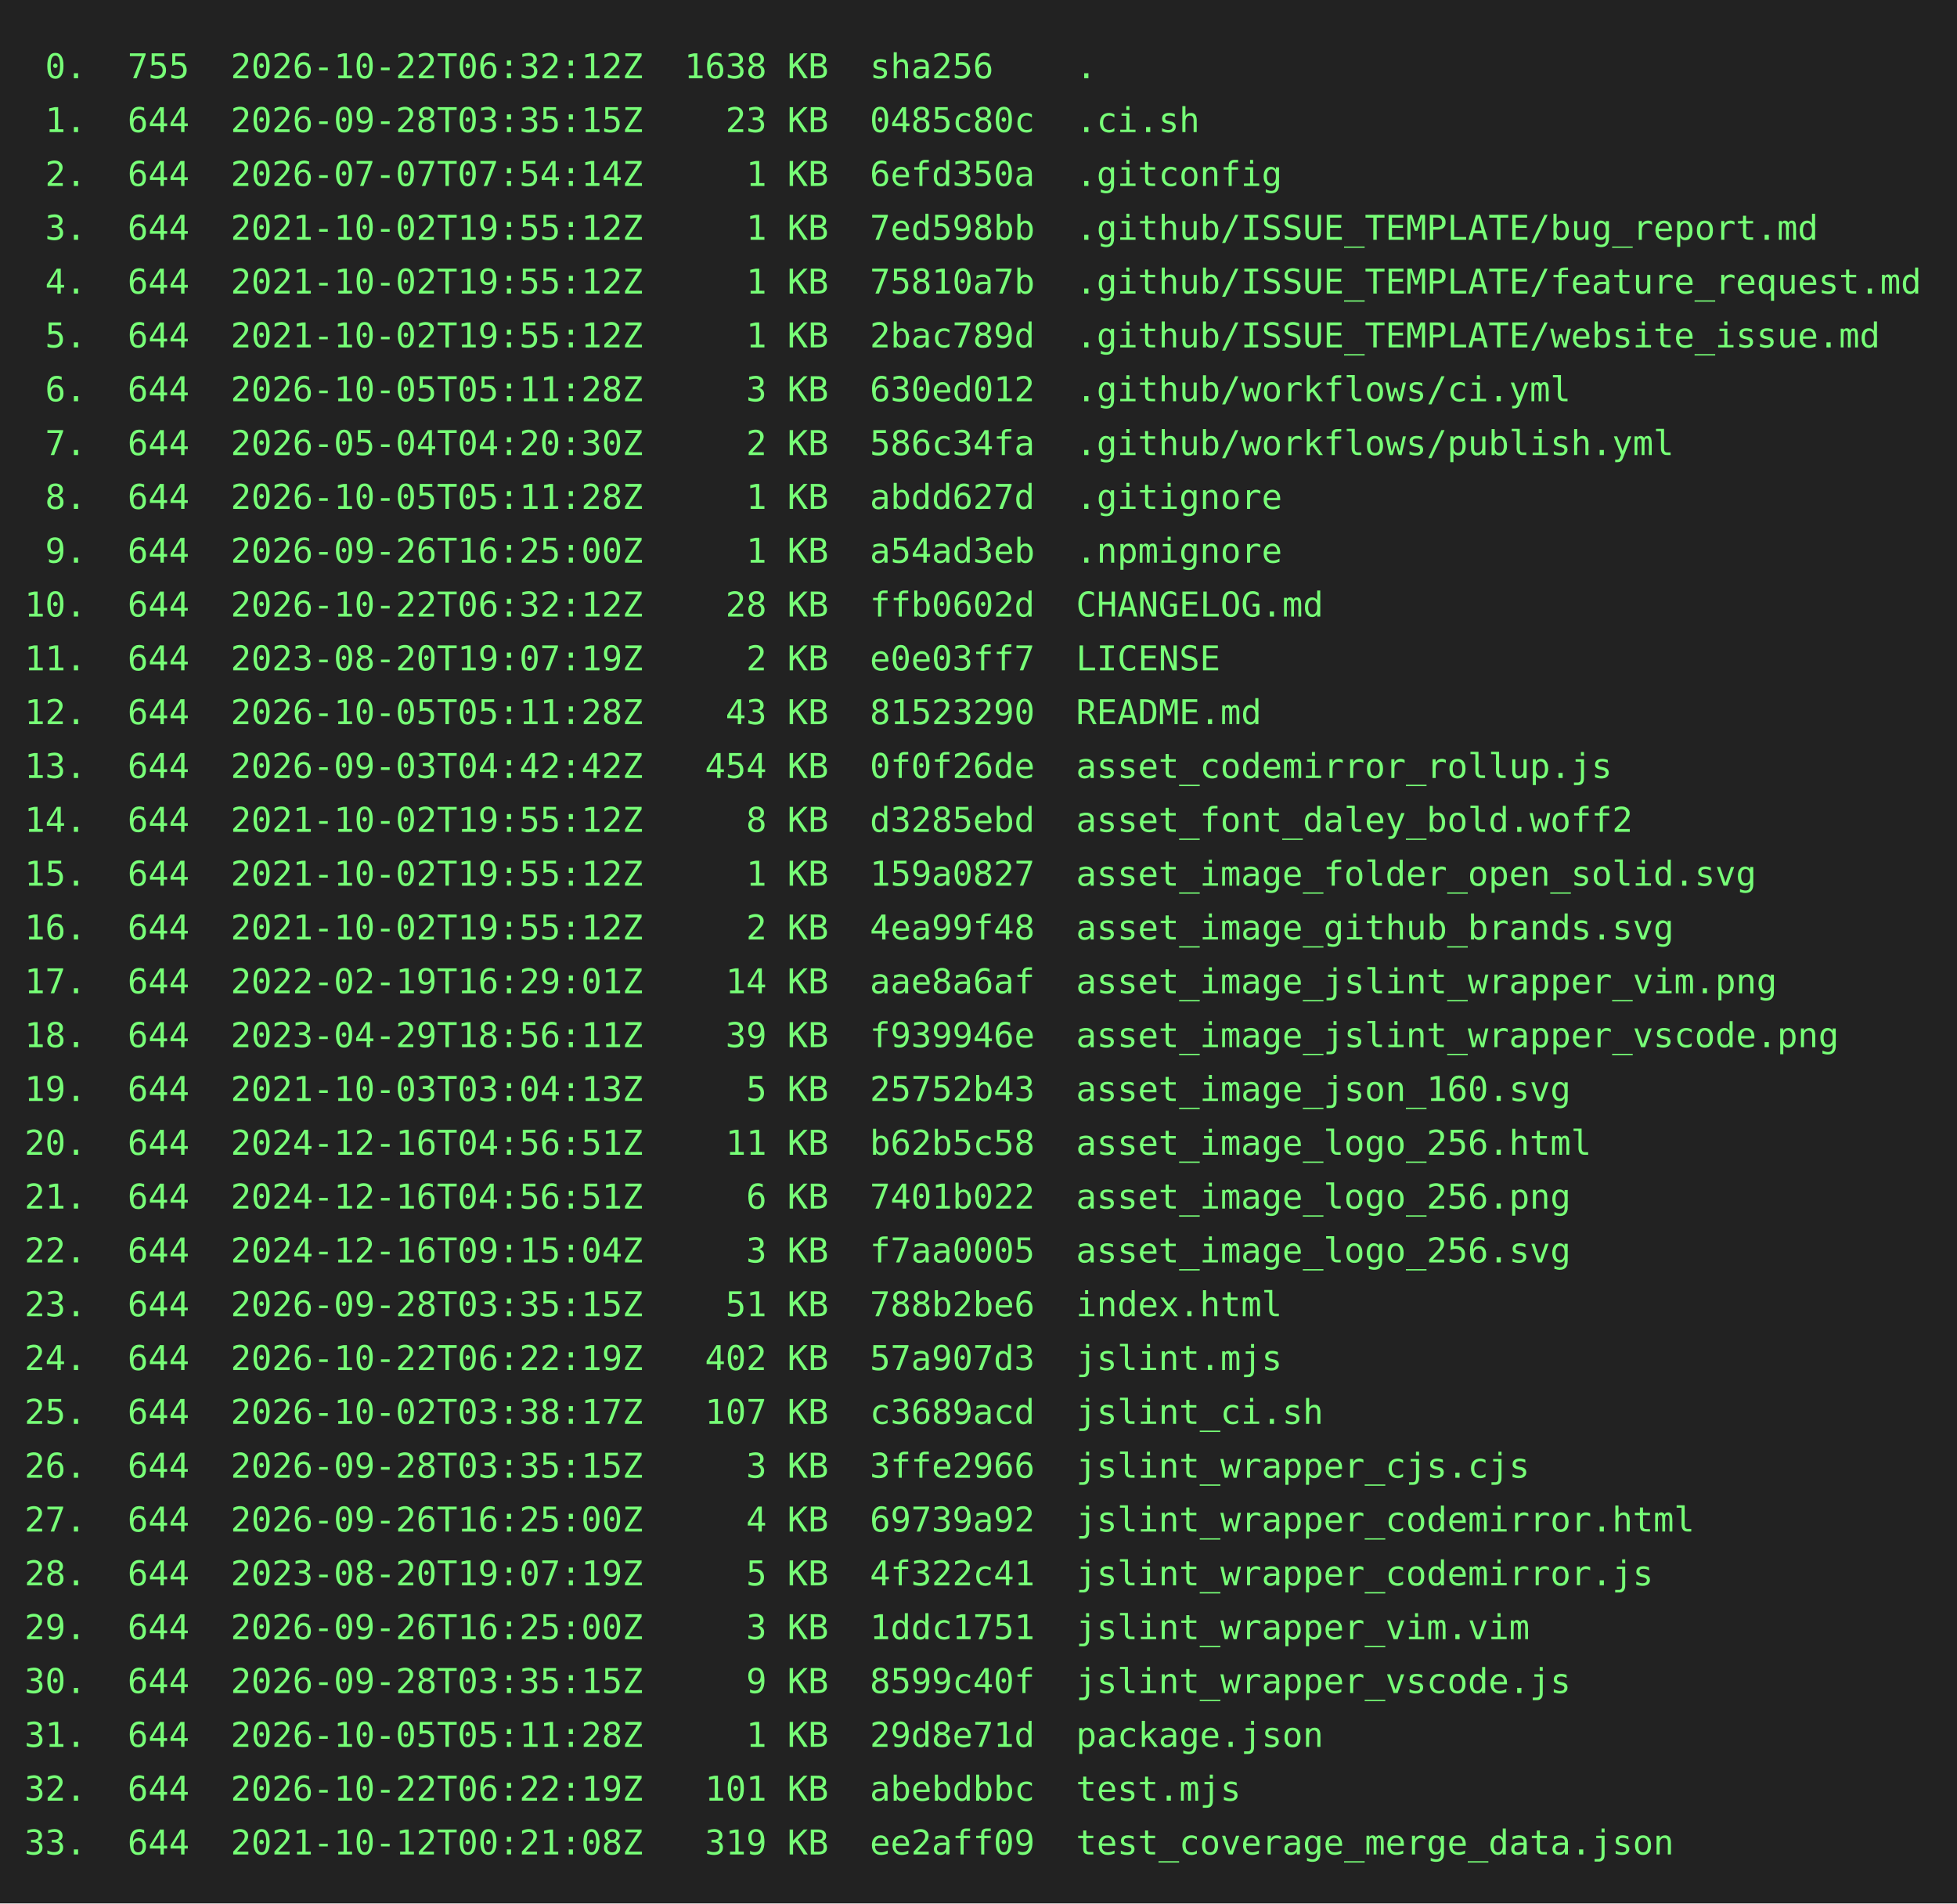
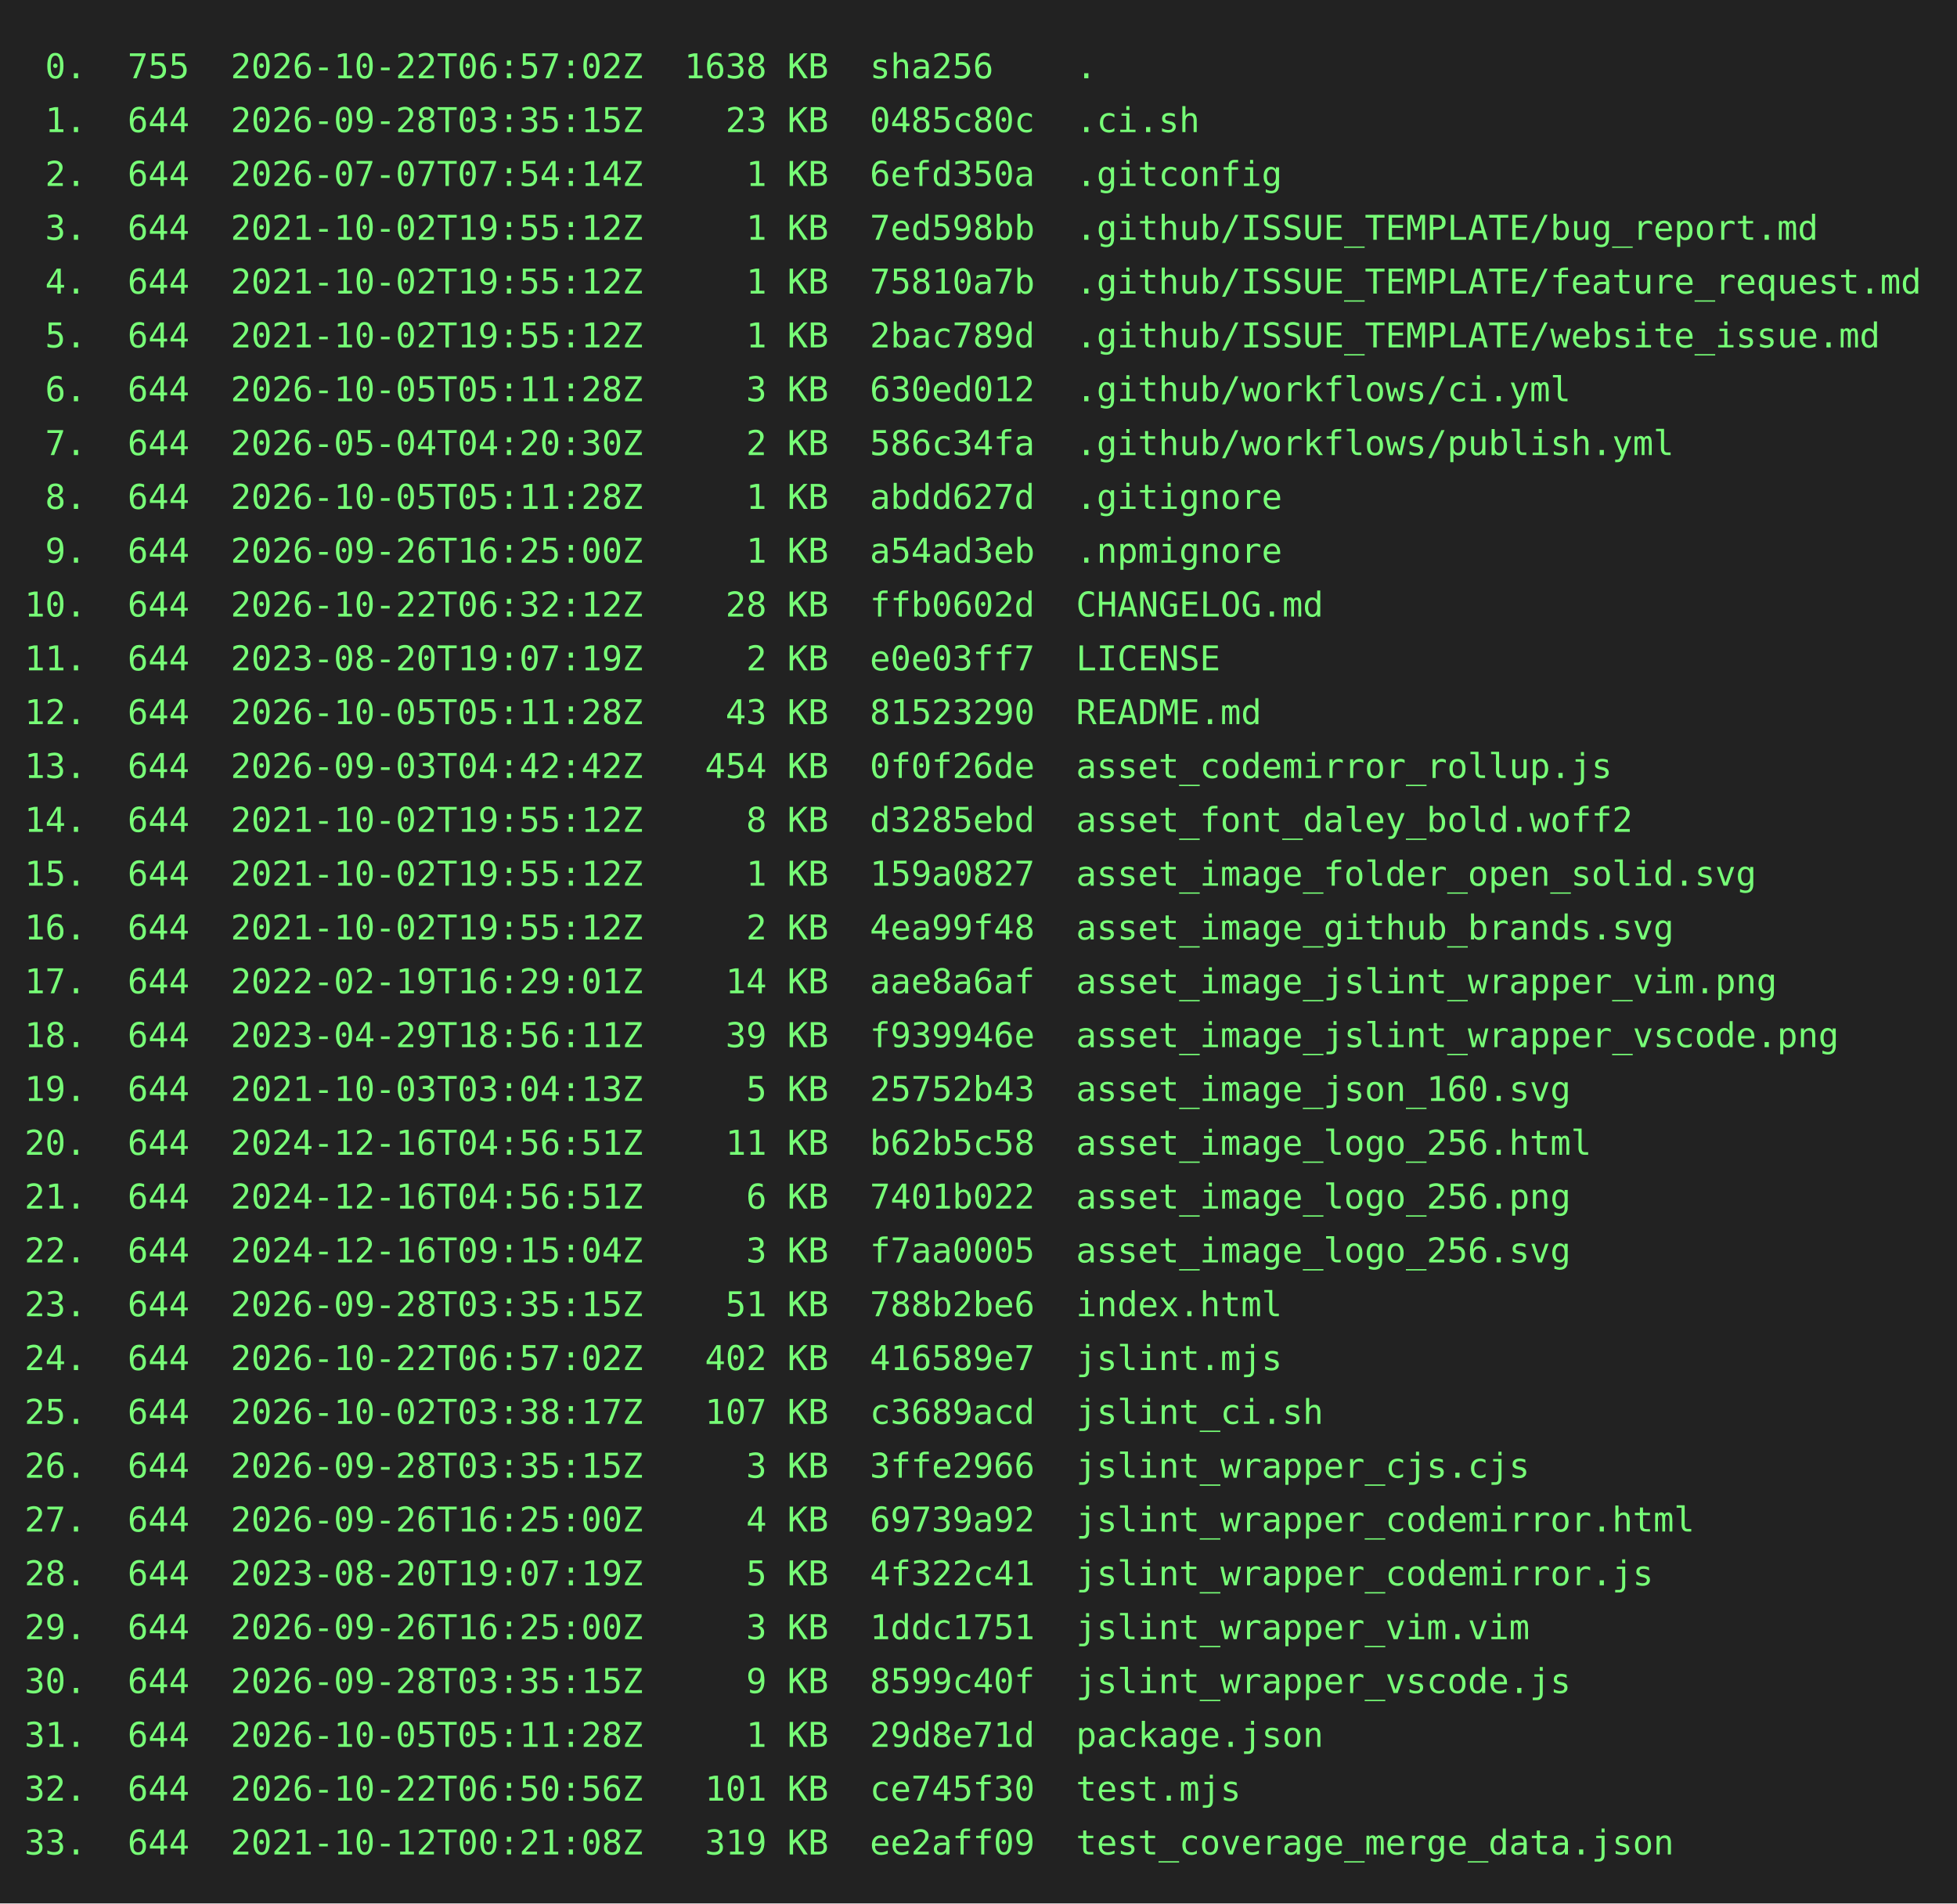
<svg xmlns="http://www.w3.org/2000/svg" height="778" width="800">
  <rect height="778" fill="#222" width="800" />
  <text fill="#7f7" font-family="consolas, menlo, monospace" font-size="14" xml:space="preserve">
-     <tspan lengthAdjust="spacingAndGlyphs" textLength="768" x="10" y="32"> 0.  755  2026-10-22T06:32:12Z  1638 KB  sha256    .                                             </tspan>
+     <tspan lengthAdjust="spacingAndGlyphs" textLength="768" x="10" y="32"> 0.  755  2026-10-22T06:57:02Z  1638 KB  sha256    .                                             </tspan>
    <tspan lengthAdjust="spacingAndGlyphs" textLength="768" x="10" y="54"> 1.  644  2026-09-28T03:35:15Z    23 KB  0485c80c  .ci.sh                                        </tspan>
    <tspan lengthAdjust="spacingAndGlyphs" textLength="768" x="10" y="76"> 2.  644  2026-07-07T07:54:14Z     1 KB  6efd350a  .gitconfig                                    </tspan>
    <tspan lengthAdjust="spacingAndGlyphs" textLength="768" x="10" y="98"> 3.  644  2021-10-02T19:55:12Z     1 KB  7ed598bb  .github/ISSUE_TEMPLATE/bug_report.md          </tspan>
    <tspan lengthAdjust="spacingAndGlyphs" textLength="768" x="10" y="120"> 4.  644  2021-10-02T19:55:12Z     1 KB  75810a7b  .github/ISSUE_TEMPLATE/feature_request.md     </tspan>
    <tspan lengthAdjust="spacingAndGlyphs" textLength="768" x="10" y="142"> 5.  644  2021-10-02T19:55:12Z     1 KB  2bac789d  .github/ISSUE_TEMPLATE/website_issue.md       </tspan>
    <tspan lengthAdjust="spacingAndGlyphs" textLength="768" x="10" y="164"> 6.  644  2026-10-05T05:11:28Z     3 KB  630ed012  .github/workflows/ci.yml                      </tspan>
    <tspan lengthAdjust="spacingAndGlyphs" textLength="768" x="10" y="186"> 7.  644  2026-05-04T04:20:30Z     2 KB  586c34fa  .github/workflows/publish.yml                 </tspan>
    <tspan lengthAdjust="spacingAndGlyphs" textLength="768" x="10" y="208"> 8.  644  2026-10-05T05:11:28Z     1 KB  abdd627d  .gitignore                                    </tspan>
    <tspan lengthAdjust="spacingAndGlyphs" textLength="768" x="10" y="230"> 9.  644  2026-09-26T16:25:00Z     1 KB  a54ad3eb  .npmignore                                    </tspan>
    <tspan lengthAdjust="spacingAndGlyphs" textLength="768" x="10" y="252">10.  644  2026-10-22T06:32:12Z    28 KB  ffb0602d  CHANGELOG.md                                  </tspan>
    <tspan lengthAdjust="spacingAndGlyphs" textLength="768" x="10" y="274">11.  644  2023-08-20T19:07:19Z     2 KB  e0e03ff7  LICENSE                                       </tspan>
    <tspan lengthAdjust="spacingAndGlyphs" textLength="768" x="10" y="296">12.  644  2026-10-05T05:11:28Z    43 KB  81523290  README.md                                     </tspan>
    <tspan lengthAdjust="spacingAndGlyphs" textLength="768" x="10" y="318">13.  644  2026-09-03T04:42:42Z   454 KB  0f0f26de  asset_codemirror_rollup.js                    </tspan>
    <tspan lengthAdjust="spacingAndGlyphs" textLength="768" x="10" y="340">14.  644  2021-10-02T19:55:12Z     8 KB  d3285ebd  asset_font_daley_bold.woff2                   </tspan>
    <tspan lengthAdjust="spacingAndGlyphs" textLength="768" x="10" y="362">15.  644  2021-10-02T19:55:12Z     1 KB  159a0827  asset_image_folder_open_solid.svg             </tspan>
    <tspan lengthAdjust="spacingAndGlyphs" textLength="768" x="10" y="384">16.  644  2021-10-02T19:55:12Z     2 KB  4ea99f48  asset_image_github_brands.svg                 </tspan>
    <tspan lengthAdjust="spacingAndGlyphs" textLength="768" x="10" y="406">17.  644  2022-02-19T16:29:01Z    14 KB  aae8a6af  asset_image_jslint_wrapper_vim.png            </tspan>
    <tspan lengthAdjust="spacingAndGlyphs" textLength="768" x="10" y="428">18.  644  2023-04-29T18:56:11Z    39 KB  f939946e  asset_image_jslint_wrapper_vscode.png         </tspan>
    <tspan lengthAdjust="spacingAndGlyphs" textLength="768" x="10" y="450">19.  644  2021-10-03T03:04:13Z     5 KB  25752b43  asset_image_json_160.svg                      </tspan>
    <tspan lengthAdjust="spacingAndGlyphs" textLength="768" x="10" y="472">20.  644  2024-12-16T04:56:51Z    11 KB  b62b5c58  asset_image_logo_256.html                     </tspan>
    <tspan lengthAdjust="spacingAndGlyphs" textLength="768" x="10" y="494">21.  644  2024-12-16T04:56:51Z     6 KB  7401b022  asset_image_logo_256.png                      </tspan>
    <tspan lengthAdjust="spacingAndGlyphs" textLength="768" x="10" y="516">22.  644  2024-12-16T09:15:04Z     3 KB  f7aa0005  asset_image_logo_256.svg                      </tspan>
    <tspan lengthAdjust="spacingAndGlyphs" textLength="768" x="10" y="538">23.  644  2026-09-28T03:35:15Z    51 KB  788b2be6  index.html                                    </tspan>
-     <tspan lengthAdjust="spacingAndGlyphs" textLength="768" x="10" y="560">24.  644  2026-10-22T06:22:19Z   402 KB  57a907d3  jslint.mjs                                    </tspan>
+     <tspan lengthAdjust="spacingAndGlyphs" textLength="768" x="10" y="560">24.  644  2026-10-22T06:57:02Z   402 KB  416589e7  jslint.mjs                                    </tspan>
    <tspan lengthAdjust="spacingAndGlyphs" textLength="768" x="10" y="582">25.  644  2026-10-02T03:38:17Z   107 KB  c3689acd  jslint_ci.sh                                  </tspan>
    <tspan lengthAdjust="spacingAndGlyphs" textLength="768" x="10" y="604">26.  644  2026-09-28T03:35:15Z     3 KB  3ffe2966  jslint_wrapper_cjs.cjs                        </tspan>
    <tspan lengthAdjust="spacingAndGlyphs" textLength="768" x="10" y="626">27.  644  2026-09-26T16:25:00Z     4 KB  69739a92  jslint_wrapper_codemirror.html                </tspan>
    <tspan lengthAdjust="spacingAndGlyphs" textLength="768" x="10" y="648">28.  644  2023-08-20T19:07:19Z     5 KB  4f322c41  jslint_wrapper_codemirror.js                  </tspan>
    <tspan lengthAdjust="spacingAndGlyphs" textLength="768" x="10" y="670">29.  644  2026-09-26T16:25:00Z     3 KB  1ddc1751  jslint_wrapper_vim.vim                        </tspan>
    <tspan lengthAdjust="spacingAndGlyphs" textLength="768" x="10" y="692">30.  644  2026-09-28T03:35:15Z     9 KB  8599c40f  jslint_wrapper_vscode.js                      </tspan>
    <tspan lengthAdjust="spacingAndGlyphs" textLength="768" x="10" y="714">31.  644  2026-10-05T05:11:28Z     1 KB  29d8e71d  package.json                                  </tspan>
-     <tspan lengthAdjust="spacingAndGlyphs" textLength="768" x="10" y="736">32.  644  2026-10-22T06:22:19Z   101 KB  abebdbbc  test.mjs                                      </tspan>
+     <tspan lengthAdjust="spacingAndGlyphs" textLength="768" x="10" y="736">32.  644  2026-10-22T06:50:56Z   101 KB  ce745f30  test.mjs                                      </tspan>
    <tspan lengthAdjust="spacingAndGlyphs" textLength="768" x="10" y="758">33.  644  2021-10-12T00:21:08Z   319 KB  ee2aff09  test_coverage_merge_data.json                 </tspan>
  </text>
</svg>
